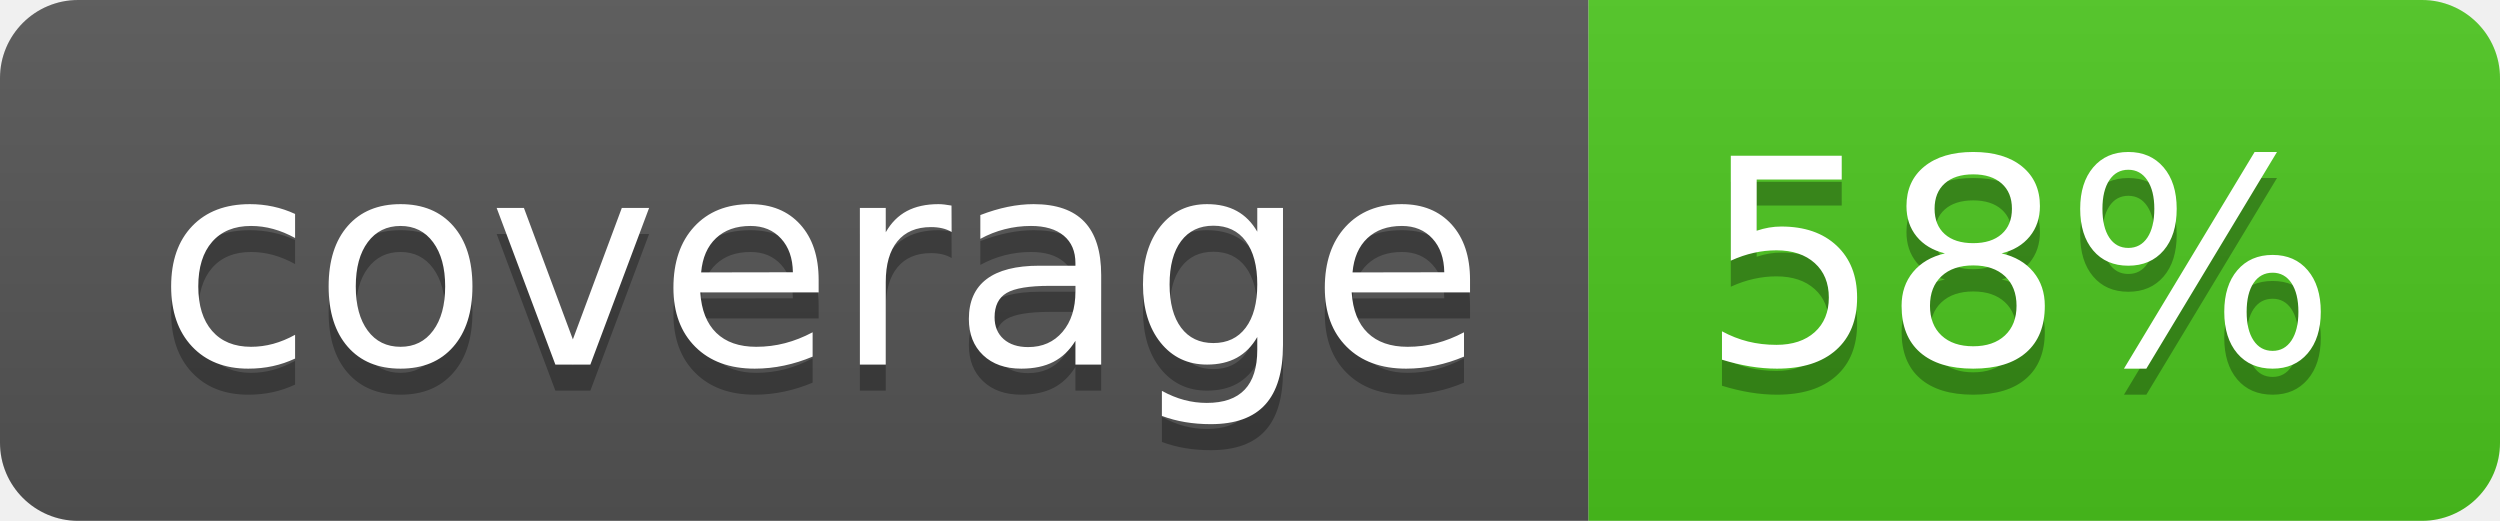
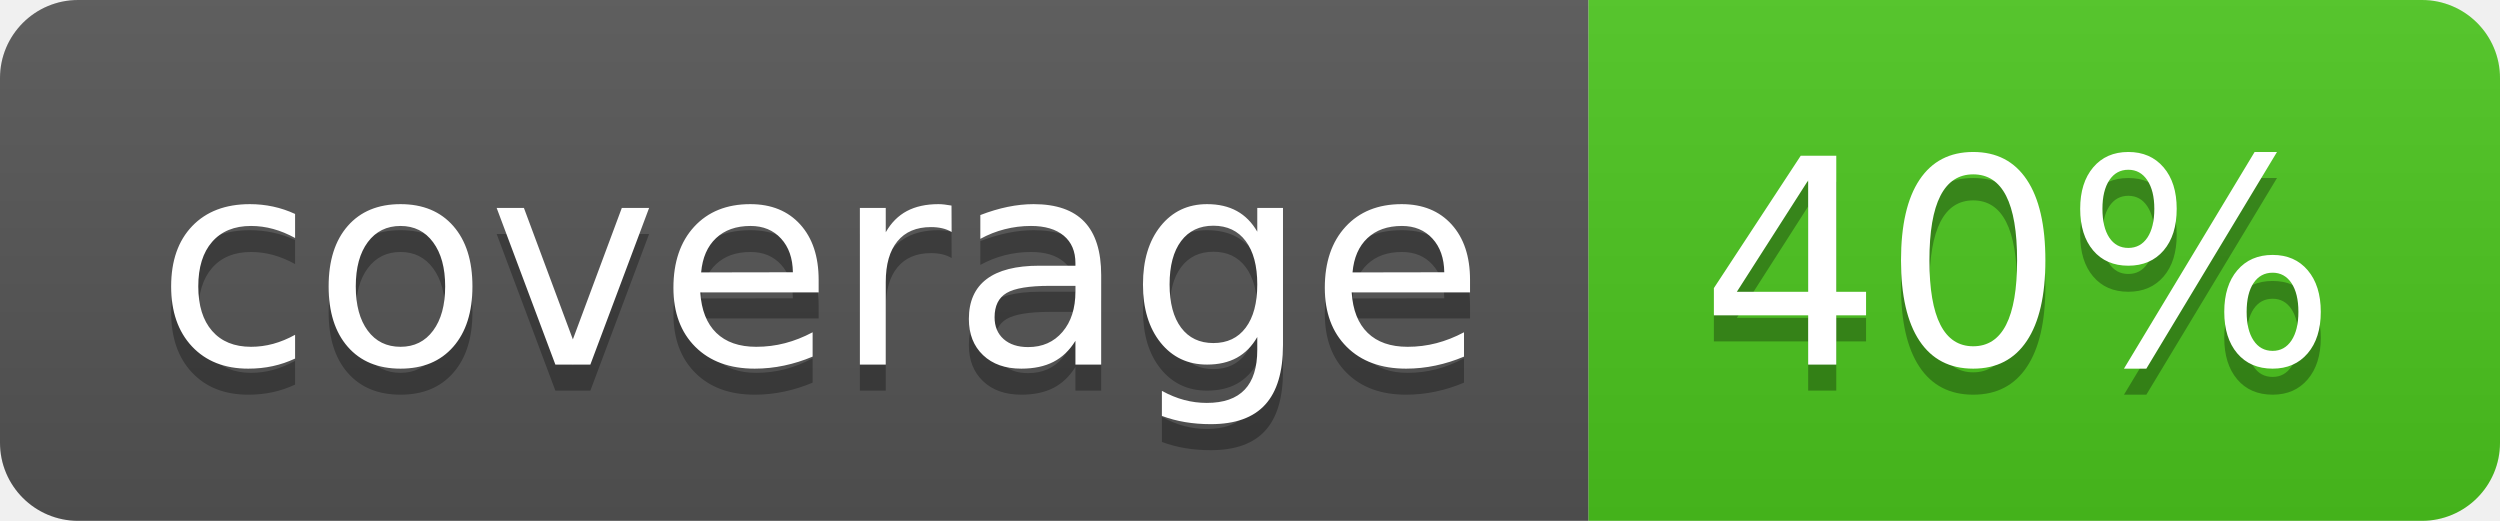
<svg xmlns="http://www.w3.org/2000/svg" width="96" height="20">
  <linearGradient id="b" x2="0" y2="100%">
    <stop offset="0" stop-color="#bbb" stop-opacity=".1" />
    <stop offset="1" stop-opacity=".1" />
  </linearGradient>
  <clipPath id="a">
    <rect width="96" height="20" rx="3" fill="#fff" />
  </clipPath>
  <g clip-path="url(#a)">
    <path fill="#555" d="M0 0h61v20H0z" />
    <path fill="#4CC61E" d="M61 0h35v20H61z" />
    <path fill="url(#b)" d="M0 0h96v20H0z" />
  </g>
  <g fill="#fff" text-anchor="middle" font-family="DejaVu Sans,Verdana,Geneva,sans-serif" font-size="110">
    <text x="315" y="150" fill="#010101" fill-opacity=".3" transform="scale(.1)" textLength="510">coverage</text>
    <text x="315" y="140" transform="scale(.1)" textLength="510">coverage</text>
-     <text x="775" y="150" fill="#010101" fill-opacity=".3" transform="scale(.1)" textLength="250">58%</text>
-     <text x="775" y="140" transform="scale(.1)" textLength="250">58%</text>
+     <text x="775" y="150" fill="#010101" fill-opacity=".3" transform="scale(.1)" textLength="250">40%</text>
+     <text x="775" y="140" transform="scale(.1)" textLength="250">40%</text>
  </g>
</svg>
